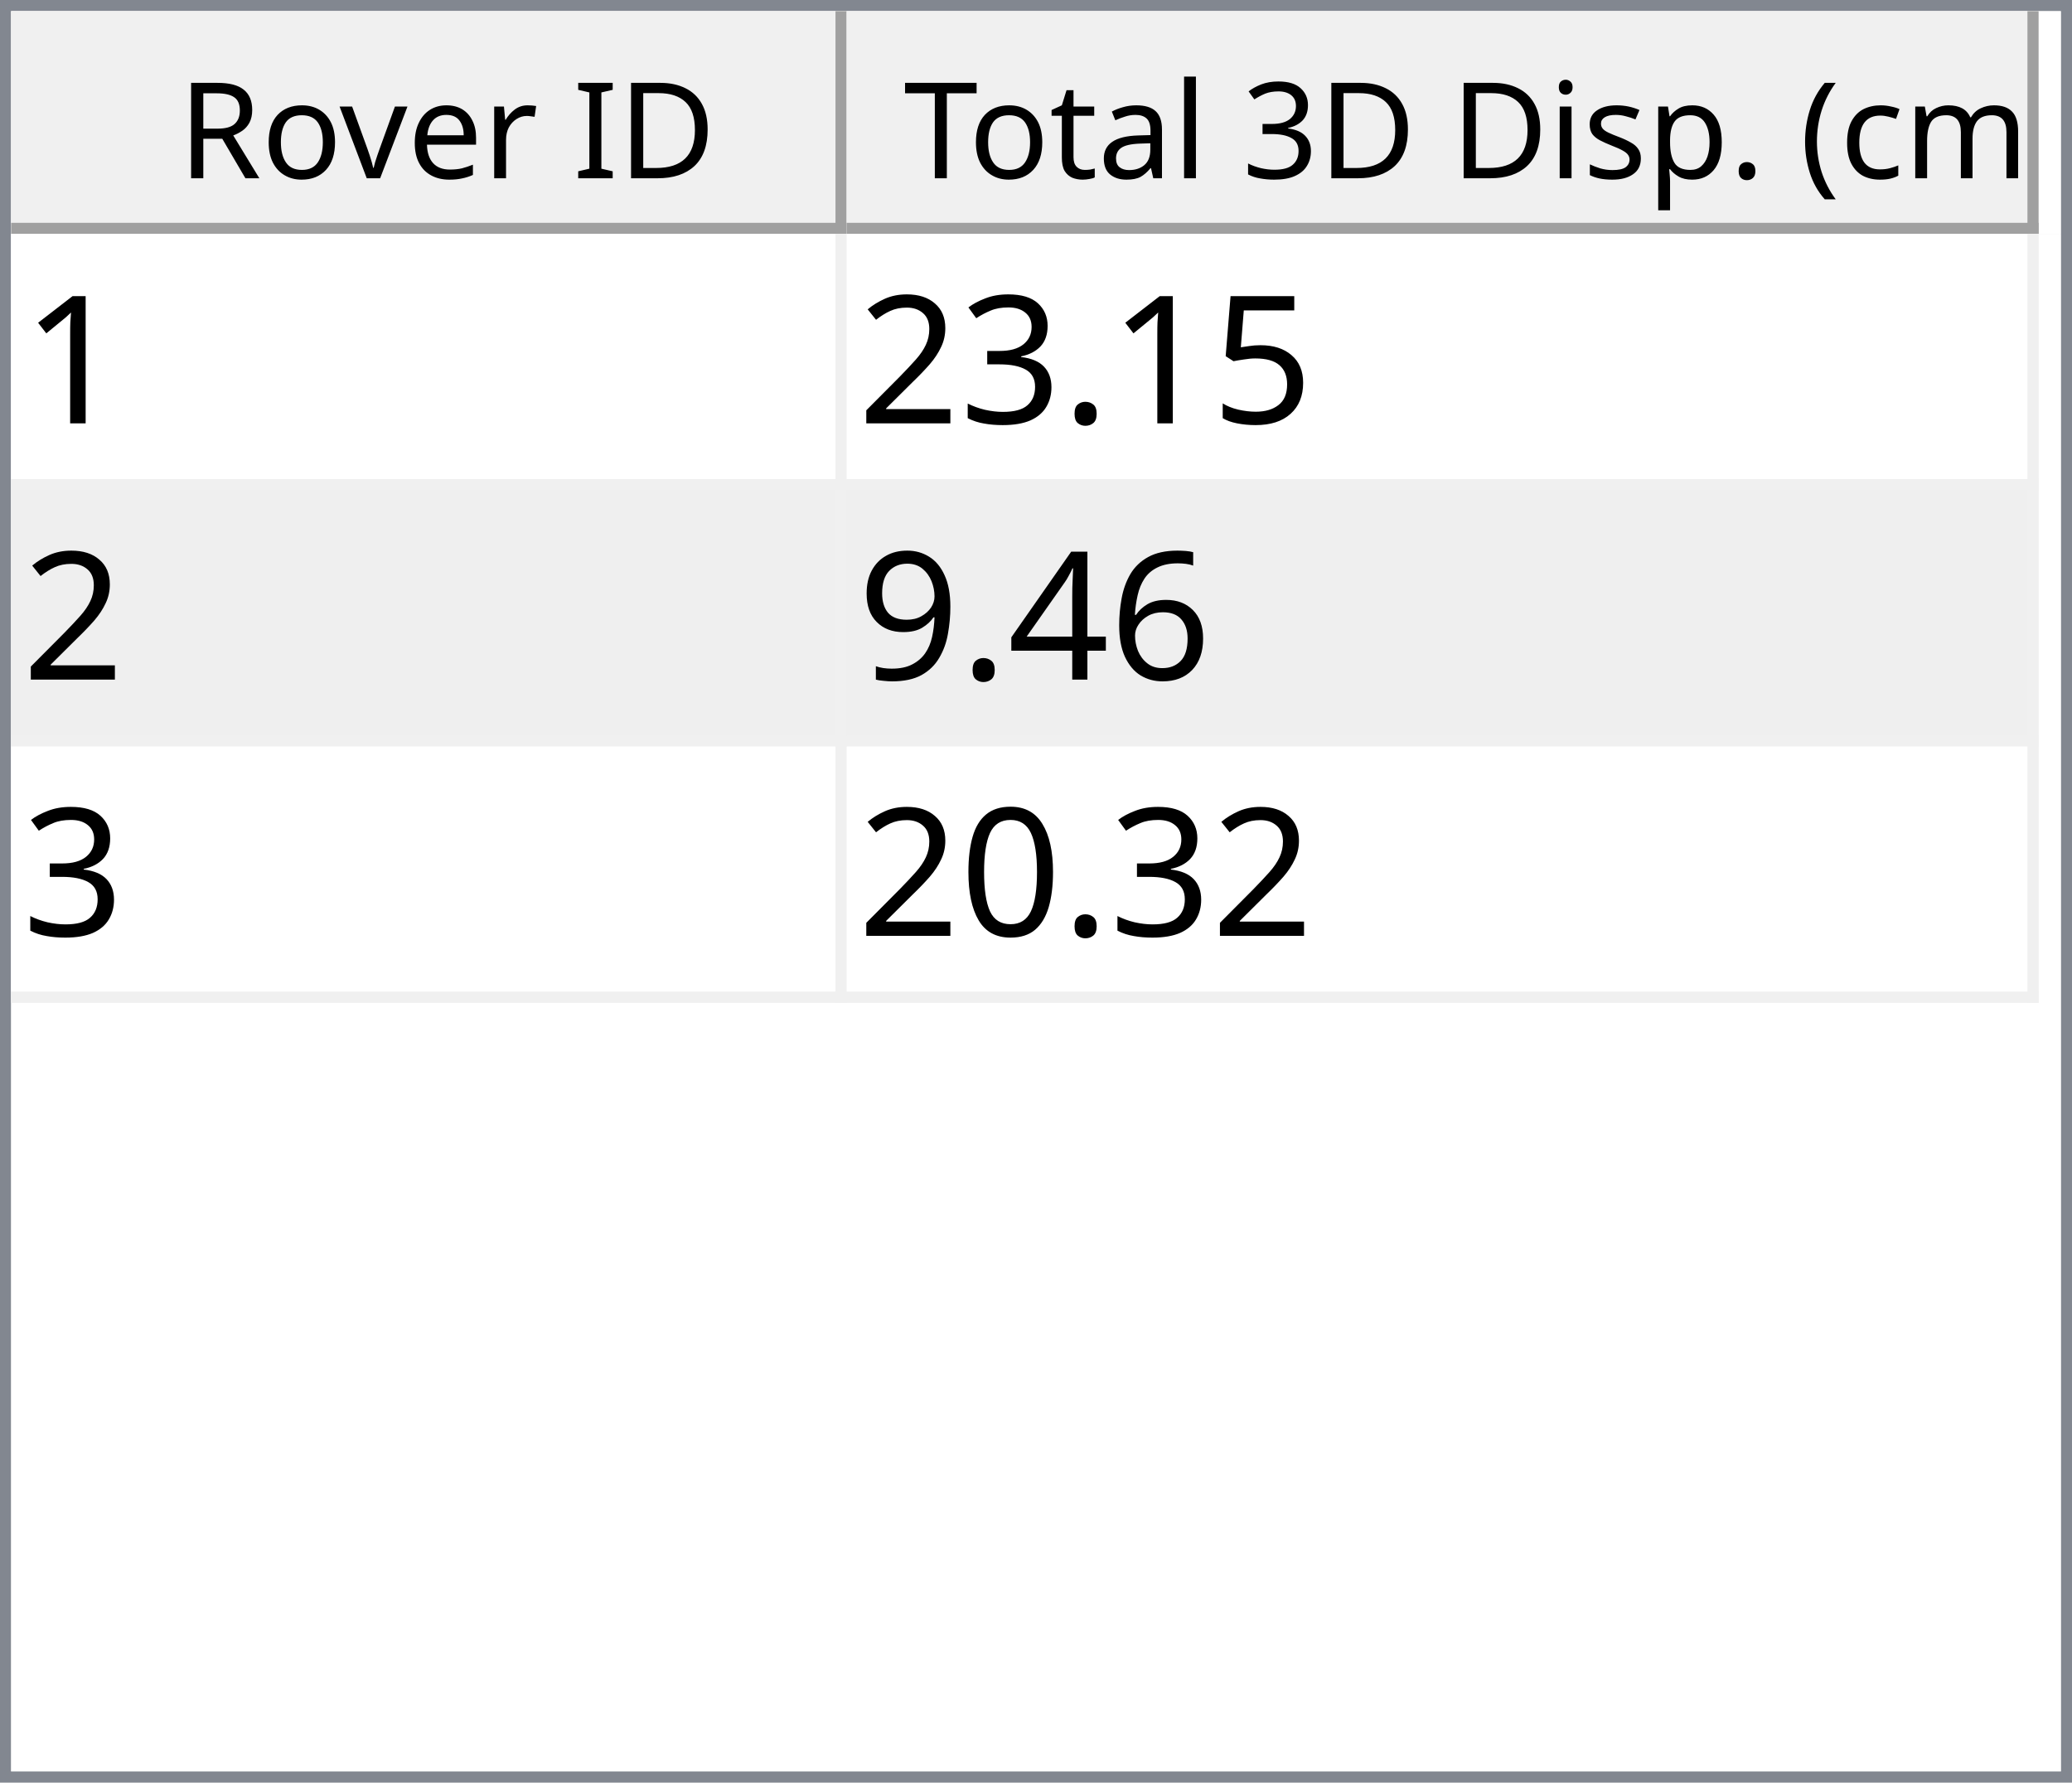
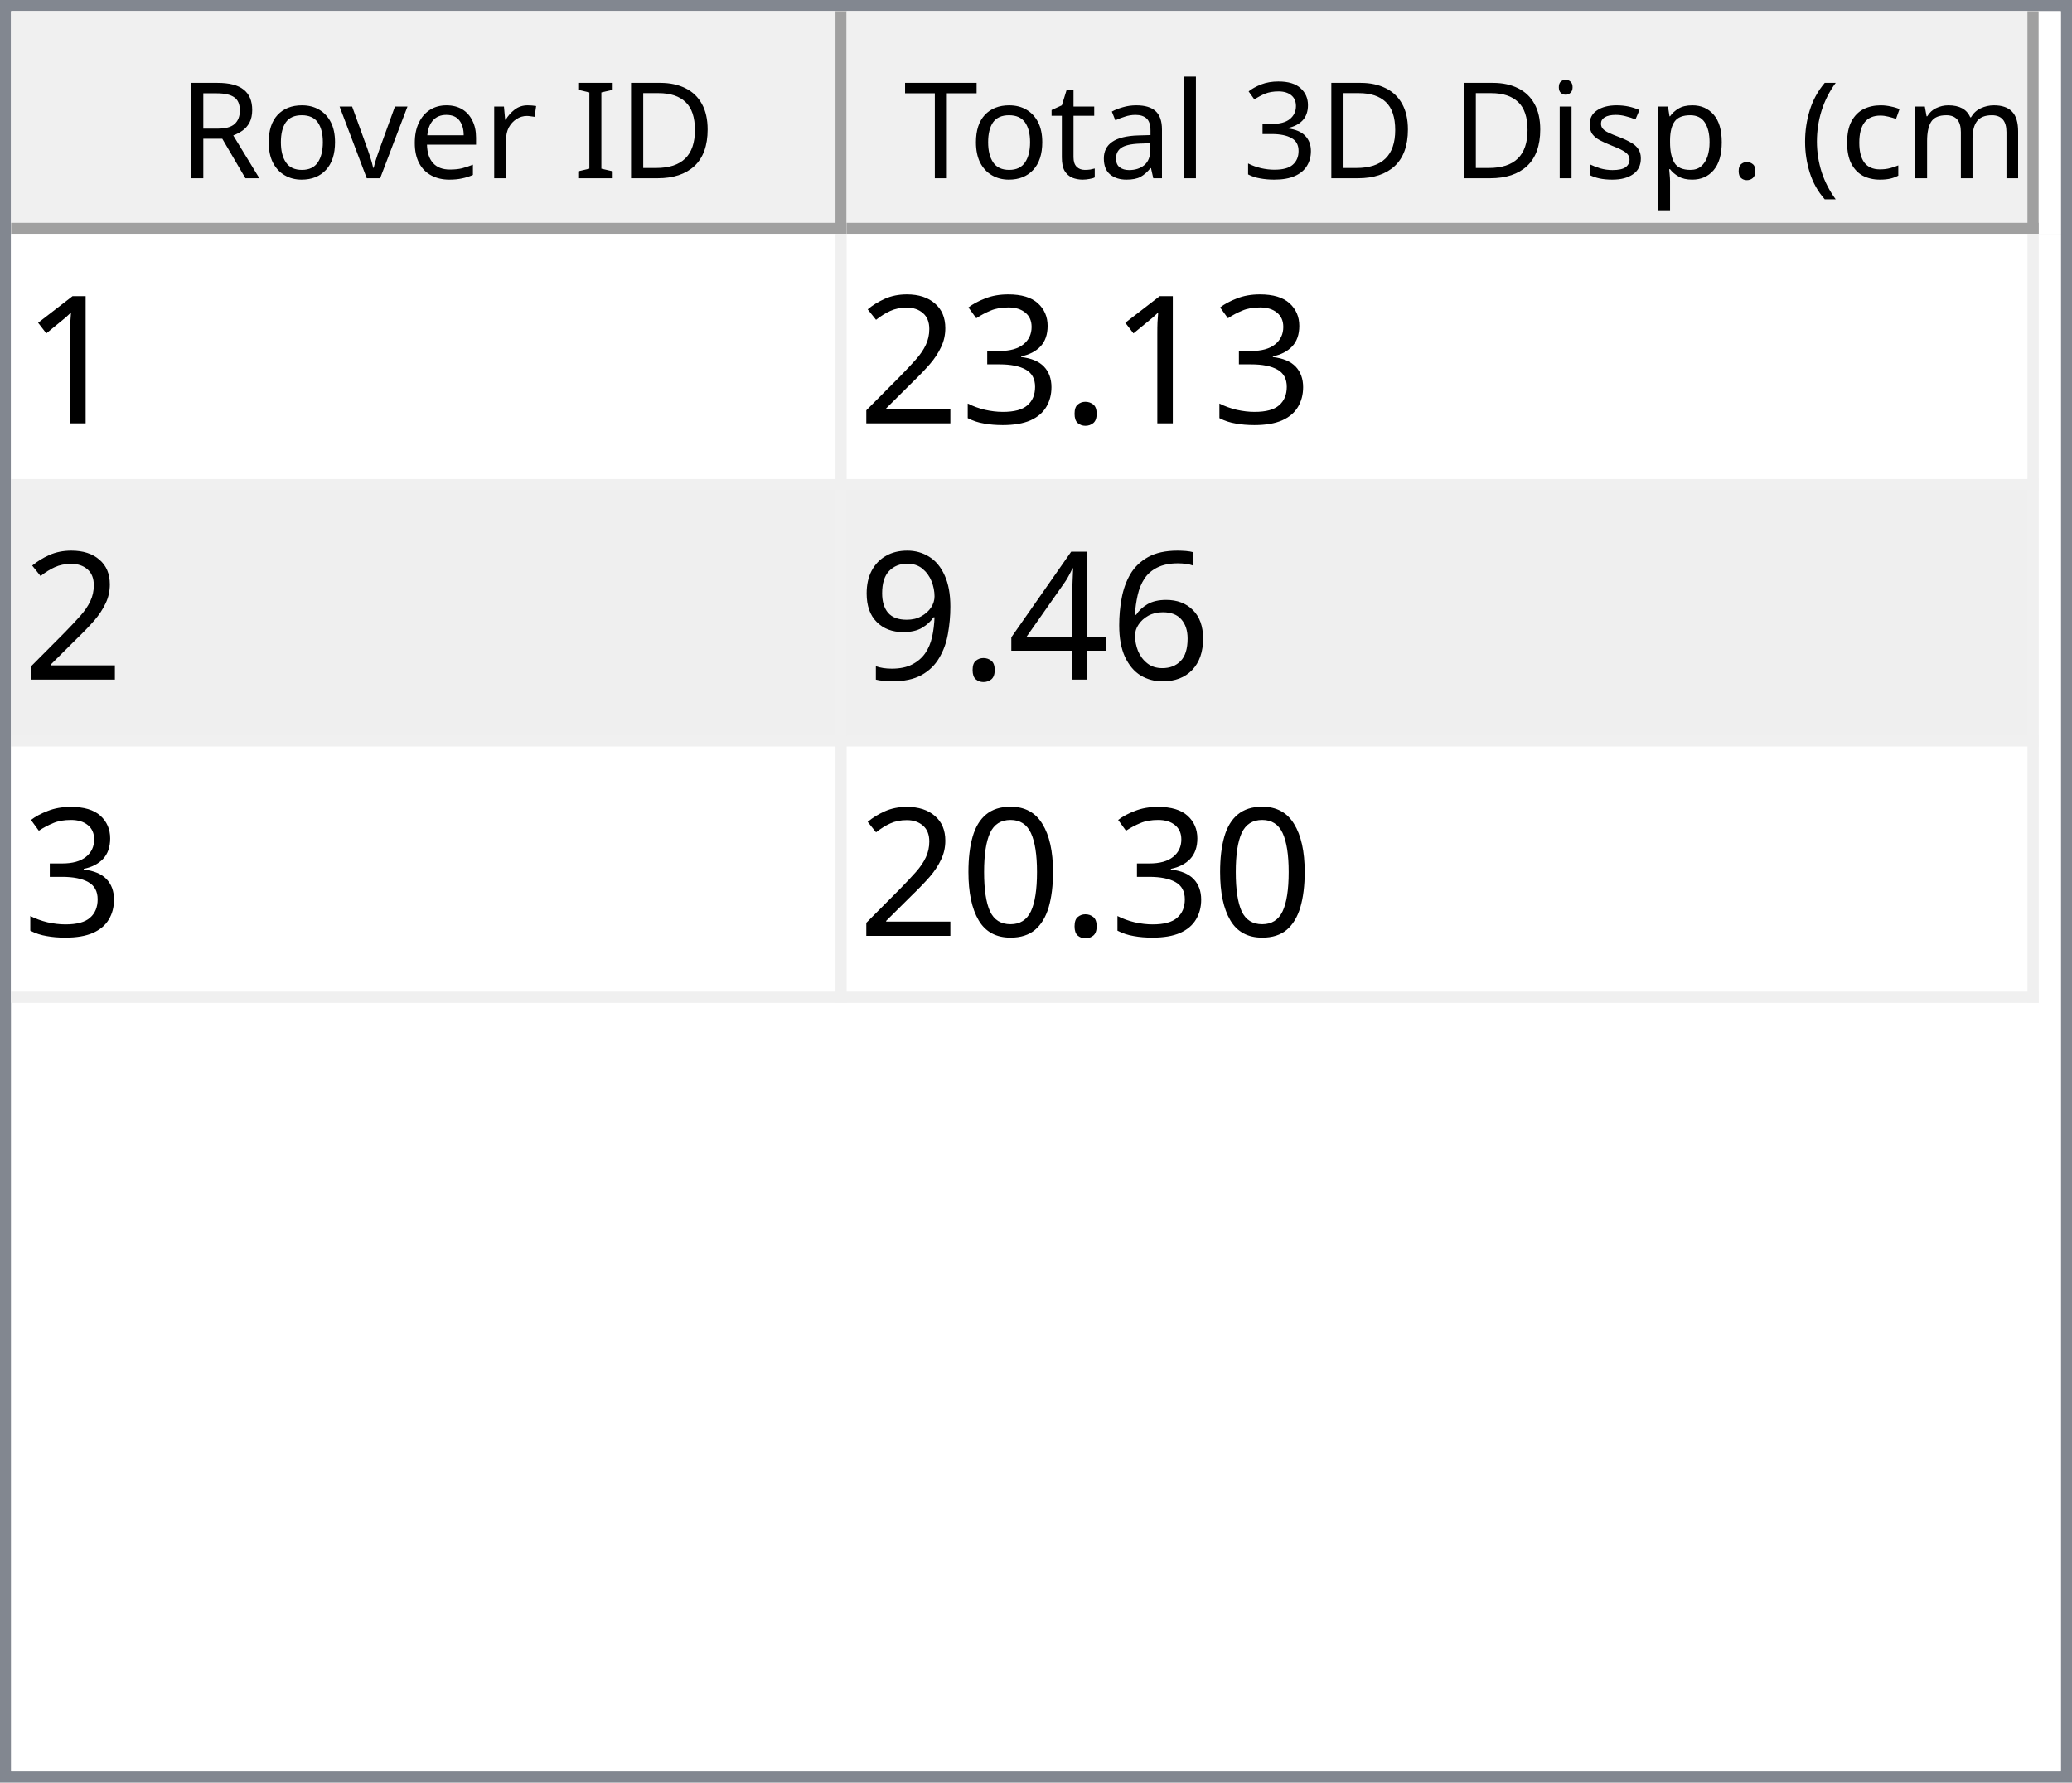
<svg xmlns="http://www.w3.org/2000/svg" style="fill-opacity:1; color-rendering:auto; color-interpolation:auto; text-rendering:auto; stroke:black; stroke-linecap:square; stroke-miterlimit:10; shape-rendering:auto; stroke-opacity:1; fill:black; stroke-dasharray:none; font-weight:normal; stroke-width:1; font-family:'Dialog'; font-style:normal; stroke-linejoin:miter; font-size:12px; stroke-dashoffset:0; image-rendering:auto;" width="186" height="160">
  <defs id="genericDefs" />
  <g>
    <defs id="defs1">
      <clipPath clipPathUnits="userSpaceOnUse" id="clipPath1">
        <path d="M0 0 L186 0 L186 160 L0 160 L0 0 Z" />
      </clipPath>
      <clipPath clipPathUnits="userSpaceOnUse" id="clipPath2">
        <path d="M0 0 L0 160 L186 160 L186 0 Z" />
      </clipPath>
      <clipPath clipPathUnits="userSpaceOnUse" id="clipPath3">
        <path d="M0 0 L0 20 L184 20 L184 0 Z" />
      </clipPath>
      <clipPath clipPathUnits="userSpaceOnUse" id="clipPath4">
        <path d="M0 0 L0 20 L75 20 L75 0 Z" />
      </clipPath>
      <clipPath clipPathUnits="userSpaceOnUse" id="clipPath5">
        <path d="M1 1 L1 19 L74 19 L74 1 Z" />
      </clipPath>
      <clipPath clipPathUnits="userSpaceOnUse" id="clipPath6">
        <path d="M0 0 L0 18 L73 18 L73 0 Z" />
      </clipPath>
      <clipPath clipPathUnits="userSpaceOnUse" id="clipPath7">
        <path d="M-0.5 -0.5 L-0.5 19.5 L74.5 19.5 L74.5 -0.5 Z" />
      </clipPath>
      <clipPath clipPathUnits="userSpaceOnUse" id="clipPath8">
        <path d="M0 0 L0 20 L107 20 L107 0 Z" />
      </clipPath>
      <clipPath clipPathUnits="userSpaceOnUse" id="clipPath9">
        <path d="M1 1 L1 19 L106 19 L106 1 Z" />
      </clipPath>
      <clipPath clipPathUnits="userSpaceOnUse" id="clipPath10">
        <path d="M0 0 L0 18 L105 18 L105 0 Z" />
      </clipPath>
      <clipPath clipPathUnits="userSpaceOnUse" id="clipPath11">
        <path d="M-0.5 -0.5 L-0.5 19.5 L106.5 19.5 L106.5 -0.5 Z" />
      </clipPath>
      <clipPath clipPathUnits="userSpaceOnUse" id="clipPath12">
        <path d="M0 0 L0 138 L184 138 L184 0 Z" />
      </clipPath>
      <clipPath clipPathUnits="userSpaceOnUse" id="clipPath13">
        <path d="M0 0 L0 69 L182 69 L182 0 Z" />
      </clipPath>
      <clipPath clipPathUnits="userSpaceOnUse" id="clipPath14">
        <path d="M-0.5 -0.5 L-0.5 68.5 L181.5 68.5 L181.5 -0.5 Z" />
      </clipPath>
      <clipPath clipPathUnits="userSpaceOnUse" id="clipPath15">
        <path d="M0 0 L0 22 L74 22 L74 0 Z" />
      </clipPath>
      <clipPath clipPathUnits="userSpaceOnUse" id="clipPath16">
        <path d="M0 0 L0 22 L106 22 L106 0 Z" />
      </clipPath>
      <font horiz-adv-x="64.551" id="font1">
        <font-face ascent="107.91" descent="25.098" units-per-em="100" style="font-style:normal; font-family:Segoe UI; font-weight:normal;" />
        <missing-glyph horiz-adv-x="64.551" d="M8.109 0 L8.109 68.266 L56.453 68.266 L56.453 0 L8.109 0 ZM15.328 7.234 L49.219 7.234 L49.219 61.031 L15.328 61.031 L15.328 7.234 Z" />
        <glyph unicode="D" horiz-adv-x="70.117" d="M9.188 0 L9.188 70.016 L28.516 70.016 Q65.531 70.016 65.531 35.891 Q65.531 19.672 55.25 9.836 Q44.969 0 27.734 0 L9.188 0 ZM17.391 62.594 L17.391 7.422 L27.828 7.422 Q41.609 7.422 49.273 14.797 Q56.938 22.172 56.938 35.688 Q56.938 62.594 28.328 62.594 L17.391 62.594 Z" />
        <glyph unicode="I" horiz-adv-x="26.611" d="M17.391 0 L9.188 0 L9.188 70.016 L17.391 70.016 L17.391 0 Z" />
        <glyph unicode=" " horiz-adv-x="27.393" d="" />
        <glyph unicode="r" horiz-adv-x="34.766" d="M34.188 41.891 Q32.078 43.5 28.125 43.5 Q23 43.5 19.555 38.672 Q16.109 33.844 16.109 25.484 L16.109 0 L8.109 0 L8.109 50 L16.109 50 L16.109 39.703 L16.312 39.703 Q18.016 44.969 21.531 47.922 Q25.047 50.875 29.391 50.875 Q32.516 50.875 34.188 50.203 L34.188 41.891 Z" />
        <glyph unicode="e" horiz-adv-x="52.295" d="M48.297 23 L12.984 23 Q13.188 14.656 17.484 10.109 Q21.781 5.562 29.297 5.562 Q37.75 5.562 44.828 11.141 L44.828 3.609 Q38.234 -1.172 27.391 -1.172 Q16.797 -1.172 10.742 5.641 Q4.688 12.453 4.688 24.812 Q4.688 36.469 11.305 43.82 Q17.922 51.172 27.734 51.172 Q37.547 51.172 42.922 44.828 Q48.297 38.484 48.297 27.203 L48.297 23 ZM40.094 29.781 Q40.047 36.719 36.75 40.578 Q33.453 44.438 27.594 44.438 Q21.922 44.438 17.969 40.383 Q14.016 36.328 13.094 29.781 L40.094 29.781 Z" />
        <glyph unicode="v" horiz-adv-x="47.9" d="M47.406 50 L27.484 0 L19.625 0 L0.688 50 L9.469 50 L22.172 13.672 Q23.578 9.672 23.922 6.688 L24.125 6.688 Q24.609 10.453 25.688 13.484 L38.969 50 L47.406 50 Z" />
        <glyph unicode="o" horiz-adv-x="58.594" d="M29 -1.172 Q17.922 -1.172 11.305 5.836 Q4.688 12.844 4.688 24.422 Q4.688 37.016 11.57 44.094 Q18.453 51.172 30.172 51.172 Q41.359 51.172 47.633 44.289 Q53.906 37.406 53.906 25.203 Q53.906 13.234 47.141 6.031 Q40.375 -1.172 29 -1.172 ZM29.594 44.438 Q21.875 44.438 17.383 39.188 Q12.891 33.938 12.891 24.703 Q12.891 15.828 17.43 10.695 Q21.969 5.562 29.594 5.562 Q37.359 5.562 41.531 10.594 Q45.703 15.625 45.703 24.906 Q45.703 34.281 41.531 39.359 Q37.359 44.438 29.594 44.438 Z" />
        <glyph unicode="R" horiz-adv-x="59.814" d="M59.375 0 L49.609 0 L37.891 19.625 Q36.281 22.359 34.766 24.289 Q33.25 26.219 31.664 27.438 Q30.078 28.656 28.25 29.219 Q26.422 29.781 24.125 29.781 L17.391 29.781 L17.391 0 L9.188 0 L9.188 70.016 L30.078 70.016 Q34.672 70.016 38.555 68.867 Q42.438 67.719 45.289 65.375 Q48.141 63.031 49.758 59.547 Q51.375 56.062 51.375 51.375 Q51.375 47.703 50.273 44.656 Q49.172 41.609 47.148 39.211 Q45.125 36.812 42.266 35.133 Q39.406 33.453 35.844 32.516 L35.844 32.328 Q37.594 31.547 38.891 30.547 Q40.188 29.547 41.359 28.18 Q42.531 26.812 43.68 25.078 Q44.828 23.344 46.234 21.047 L59.375 0 ZM17.391 62.594 L17.391 37.203 L28.516 37.203 Q31.594 37.203 34.203 38.133 Q36.812 39.062 38.719 40.797 Q40.625 42.531 41.703 45.047 Q42.781 47.562 42.781 50.688 Q42.781 56.297 39.141 59.445 Q35.5 62.594 28.609 62.594 L17.391 62.594 Z" />
        <glyph unicode=")" horiz-adv-x="30.176" d="M8.297 -15.922 L1.172 -15.922 Q16.406 2.344 16.406 26.812 Q16.406 51.469 1.078 70.016 L8.297 70.016 Q23.531 52.156 23.531 26.703 Q23.531 1.375 8.297 -15.922 Z" />
        <glyph unicode="m" horiz-adv-x="86.133" d="M79.109 0 L71.094 0 L71.094 28.719 Q71.094 37.016 68.531 40.727 Q65.969 44.438 59.906 44.438 Q54.781 44.438 51.195 39.75 Q47.609 35.062 47.609 28.516 L47.609 0 L39.594 0 L39.594 29.688 Q39.594 44.438 28.219 44.438 Q22.953 44.438 19.531 40.016 Q16.109 35.594 16.109 28.516 L16.109 0 L8.109 0 L8.109 50 L16.109 50 L16.109 42.094 L16.312 42.094 Q21.625 51.172 31.844 51.172 Q36.969 51.172 40.773 48.312 Q44.578 45.453 46 40.828 Q51.562 51.172 62.594 51.172 Q79.109 51.172 79.109 30.812 L79.109 0 Z" />
        <glyph unicode="c" horiz-adv-x="46.191" d="M42.188 2.297 Q36.422 -1.172 28.516 -1.172 Q17.828 -1.172 11.258 5.789 Q4.688 12.75 4.688 23.828 Q4.688 36.188 11.766 43.68 Q18.844 51.172 30.672 51.172 Q37.25 51.172 42.281 48.734 L42.281 40.531 Q36.719 44.438 30.375 44.438 Q22.703 44.438 17.797 38.945 Q12.891 33.453 12.891 24.516 Q12.891 15.719 17.508 10.641 Q22.125 5.562 29.891 5.562 Q36.422 5.562 42.188 9.906 L42.188 2.297 Z" />
        <glyph unicode="(" horiz-adv-x="30.176" d="M29.109 -15.922 L21.969 -15.922 Q6.844 1.375 6.844 26.703 Q6.844 52.156 21.969 70.016 L29.203 70.016 Q13.875 51.469 13.875 26.812 Q13.875 2.344 29.109 -15.922 Z" />
        <glyph unicode="." horiz-adv-x="21.68" d="M10.891 -1.078 Q8.641 -1.078 7.055 0.539 Q5.469 2.156 5.469 4.391 Q5.469 6.641 7.055 8.273 Q8.641 9.906 10.891 9.906 Q13.188 9.906 14.797 8.273 Q16.406 6.641 16.406 4.391 Q16.406 2.156 14.797 0.539 Q13.188 -1.078 10.891 -1.078 Z" />
        <glyph unicode="p" horiz-adv-x="58.789" d="M16.312 7.234 L16.109 7.234 L16.109 -23 L8.109 -23 L8.109 50 L16.109 50 L16.109 41.219 L16.312 41.219 Q22.219 51.172 33.594 51.172 Q43.266 51.172 48.688 44.461 Q54.109 37.75 54.109 26.469 Q54.109 13.922 48 6.375 Q41.891 -1.172 31.297 -1.172 Q21.578 -1.172 16.312 7.234 ZM16.109 27.391 L16.109 20.406 Q16.109 14.203 20.141 9.883 Q24.172 5.562 30.375 5.562 Q37.641 5.562 41.773 11.133 Q45.906 16.703 45.906 26.609 Q45.906 34.969 42.047 39.703 Q38.188 44.438 31.594 44.438 Q24.609 44.438 20.359 39.578 Q16.109 34.719 16.109 27.391 Z" />
        <glyph unicode="s" horiz-adv-x="42.432" d="M5.078 1.812 L5.078 10.406 Q11.625 5.562 19.484 5.562 Q30.031 5.562 30.031 12.594 Q30.031 14.594 29.125 15.992 Q28.219 17.391 26.68 18.461 Q25.141 19.531 23.07 20.383 Q21 21.234 18.609 22.172 Q15.281 23.484 12.766 24.828 Q10.25 26.172 8.57 27.859 Q6.891 29.547 6.031 31.695 Q5.172 33.844 5.172 36.719 Q5.172 40.234 6.789 42.945 Q8.406 45.656 11.086 47.484 Q13.766 49.312 17.211 50.242 Q20.656 51.172 24.312 51.172 Q30.812 51.172 35.938 48.922 L35.938 40.828 Q30.422 44.438 23.25 44.438 Q21 44.438 19.195 43.922 Q17.391 43.406 16.094 42.477 Q14.797 41.547 14.086 40.258 Q13.375 38.969 13.375 37.406 Q13.375 35.453 14.086 34.133 Q14.797 32.812 16.164 31.789 Q17.531 30.766 19.484 29.938 Q21.438 29.109 23.922 28.125 Q27.25 26.859 29.883 25.516 Q32.516 24.172 34.375 22.484 Q36.234 20.797 37.234 18.602 Q38.234 16.406 38.234 13.375 Q38.234 9.672 36.602 6.938 Q34.969 4.203 32.234 2.398 Q29.5 0.594 25.93 -0.289 Q22.359 -1.172 18.453 -1.172 Q10.75 -1.172 5.078 1.812 Z" />
        <glyph unicode="i" horiz-adv-x="24.219" d="M12.203 62.703 Q10.062 62.703 8.547 64.164 Q7.031 65.625 7.031 67.875 Q7.031 70.125 8.547 71.609 Q10.062 73.094 12.203 73.094 Q14.406 73.094 15.945 71.609 Q17.484 70.125 17.484 67.875 Q17.484 65.719 15.945 64.211 Q14.406 62.703 12.203 62.703 ZM16.109 0 L8.109 0 L8.109 50 L16.109 50 L16.109 0 Z" />
        <glyph unicode="3" horiz-adv-x="53.906" d="M46.531 19.828 Q46.531 15.094 44.75 11.211 Q42.969 7.328 39.719 4.57 Q36.469 1.812 31.93 0.297 Q27.391 -1.219 21.922 -1.219 Q11.922 -1.219 6 2.594 L6 11.188 Q13.094 5.609 22.219 5.609 Q25.875 5.609 28.828 6.539 Q31.781 7.469 33.906 9.227 Q36.031 10.984 37.18 13.477 Q38.328 15.969 38.328 19.094 Q38.328 32.812 18.797 32.812 L12.984 32.812 L12.984 39.594 L18.5 39.594 Q35.797 39.594 35.797 52.484 Q35.797 64.406 22.609 64.406 Q15.188 64.406 8.688 59.422 L8.688 67.188 Q15.375 71.188 24.609 71.188 Q29 71.188 32.57 69.969 Q36.141 68.75 38.68 66.555 Q41.219 64.359 42.609 61.281 Q44 58.203 44 54.5 Q44 40.672 30.031 36.719 L30.031 36.531 Q33.594 36.141 36.625 34.797 Q39.656 33.453 41.852 31.305 Q44.047 29.156 45.289 26.25 Q46.531 23.344 46.531 19.828 Z" />
        <glyph unicode="l" horiz-adv-x="24.219" d="M16.109 0 L8.109 0 L8.109 74.031 L16.109 74.031 L16.109 0 Z" />
        <glyph unicode="a" horiz-adv-x="50.879" d="M43.891 0 L35.891 0 L35.891 7.812 L35.688 7.812 Q30.469 -1.172 20.312 -1.172 Q12.844 -1.172 8.617 2.781 Q4.391 6.734 4.391 13.281 Q4.391 27.297 20.906 29.594 L35.891 31.688 Q35.891 44.438 25.594 44.438 Q16.547 44.438 9.281 38.281 L9.281 46.484 Q16.656 51.172 26.266 51.172 Q43.891 51.172 43.891 32.516 L43.891 0 ZM35.891 25.297 L23.828 23.641 Q18.266 22.859 15.43 20.875 Q12.594 18.891 12.594 13.875 Q12.594 10.203 15.211 7.883 Q17.828 5.562 22.172 5.562 Q28.125 5.562 32.008 9.742 Q35.891 13.922 35.891 20.312 L35.891 25.297 Z" />
        <glyph unicode="t" horiz-adv-x="33.887" d="M31.297 0.484 Q28.469 -1.078 23.828 -1.078 Q10.688 -1.078 10.688 13.578 L10.688 43.172 L2.094 43.172 L2.094 50 L10.688 50 L10.688 62.203 L18.703 64.797 L18.703 50 L31.297 50 L31.297 43.172 L18.703 43.172 L18.703 14.984 Q18.703 9.969 20.414 7.82 Q22.125 5.672 26.078 5.672 Q29.109 5.672 31.297 7.328 L31.297 0.484 Z" />
        <glyph unicode="T" horiz-adv-x="52.393" d="M50.594 62.594 L30.375 62.594 L30.375 0 L22.172 0 L22.172 62.594 L2 62.594 L2 70.016 L50.594 70.016 L50.594 62.594 Z" />
      </font>
      <font horiz-adv-x="75.0" id="font2">
        <font-face ascent="100.537" descent="21.973" units-per-em="100" style="font-style:normal; font-family:sans-serif; font-weight:normal;" />
        <missing-glyph horiz-adv-x="75.0" d="M12.5 0 L12.5 62.5 L62.5 62.5 L62.5 0 L12.5 0 ZM14.062 1.562 L60.938 1.562 L60.938 60.938 L14.062 60.938 L14.062 1.562 Z" />
        <glyph unicode="1" horiz-adv-x="55.615" d="M37.25 0 L28.469 0 L28.469 56 Q25.297 52.984 20.141 49.953 Q14.984 46.922 10.891 45.406 L10.891 53.906 Q18.266 57.375 23.781 62.305 Q29.297 67.234 31.594 71.875 L37.25 71.875 L37.25 0 Z" />
-         <glyph unicode="5" horiz-adv-x="55.615" d="M4.156 18.75 L13.375 19.531 Q14.406 12.797 18.141 9.398 Q21.875 6 27.156 6 Q33.5 6 37.891 10.789 Q42.281 15.578 42.281 23.484 Q42.281 31 38.062 35.352 Q33.844 39.703 27 39.703 Q22.75 39.703 19.336 37.773 Q15.922 35.844 13.969 32.766 L5.719 33.844 L12.641 70.609 L48.25 70.609 L48.25 62.203 L19.672 62.203 L15.828 42.969 Q22.266 47.469 29.344 47.469 Q38.719 47.469 45.164 40.969 Q51.609 34.469 51.609 24.266 Q51.609 14.547 45.953 7.469 Q39.062 -1.219 27.156 -1.219 Q17.391 -1.219 11.211 4.25 Q5.031 9.719 4.156 18.75 Z" />
        <glyph unicode="." horiz-adv-x="27.783" d="M9.078 0 L9.078 10.016 L19.094 10.016 L19.094 0 L9.078 0 Z" />
        <glyph unicode="3" horiz-adv-x="55.615" d="M4.203 18.891 L12.984 20.062 Q14.5 12.594 18.141 9.297 Q21.781 6 27 6 Q33.203 6 37.477 10.297 Q41.75 14.594 41.75 20.953 Q41.75 27 37.797 30.93 Q33.844 34.859 27.734 34.859 Q25.25 34.859 21.531 33.891 L22.516 41.609 Q23.391 41.5 23.922 41.5 Q29.547 41.5 34.039 44.43 Q38.531 47.359 38.531 53.469 Q38.531 58.297 35.258 61.477 Q31.984 64.656 26.812 64.656 Q21.688 64.656 18.266 61.43 Q14.844 58.203 13.875 51.766 L5.078 53.328 Q6.688 62.156 12.398 67.016 Q18.109 71.875 26.609 71.875 Q32.469 71.875 37.398 69.359 Q42.328 66.844 44.945 62.5 Q47.562 58.156 47.562 53.266 Q47.562 48.641 45.07 44.828 Q42.578 41.016 37.703 38.766 Q44.047 37.312 47.562 32.695 Q51.078 28.078 51.078 21.141 Q51.078 11.766 44.242 5.25 Q37.406 -1.266 26.953 -1.266 Q17.531 -1.266 11.305 4.352 Q5.078 9.969 4.203 18.891 Z" />
        <glyph unicode="2" horiz-adv-x="55.615" d="M50.344 8.453 L50.344 0 L3.031 0 Q2.938 3.172 4.047 6.109 Q5.859 10.938 9.836 15.625 Q13.812 20.312 21.344 26.469 Q33.016 36.031 37.117 41.625 Q41.219 47.219 41.219 52.203 Q41.219 57.422 37.477 61.008 Q33.734 64.594 27.734 64.594 Q21.391 64.594 17.578 60.789 Q13.766 56.984 13.719 50.25 L4.688 51.172 Q5.609 61.281 11.664 66.578 Q17.719 71.875 27.938 71.875 Q38.234 71.875 44.242 66.164 Q50.25 60.453 50.25 52 Q50.25 47.703 48.492 43.555 Q46.734 39.406 42.656 34.812 Q38.578 30.219 29.109 22.219 Q21.188 15.578 18.945 13.211 Q16.703 10.844 15.234 8.453 L50.344 8.453 Z" />
        <glyph unicode="6" horiz-adv-x="55.615" d="M49.75 54.047 L41.016 53.375 Q39.844 58.547 37.703 60.891 Q34.125 64.656 28.906 64.656 Q24.703 64.656 21.531 62.312 Q17.391 59.281 14.992 53.469 Q12.594 47.656 12.5 36.922 Q15.672 41.75 20.266 44.094 Q24.859 46.438 29.891 46.438 Q38.672 46.438 44.852 39.969 Q51.031 33.5 51.031 23.25 Q51.031 16.5 48.125 10.719 Q45.219 4.938 40.141 1.859 Q35.062 -1.219 28.609 -1.219 Q17.625 -1.219 10.695 6.859 Q3.766 14.938 3.766 33.5 Q3.766 54.25 11.422 63.672 Q18.109 71.875 29.438 71.875 Q37.891 71.875 43.289 67.141 Q48.688 62.406 49.75 54.047 ZM13.875 23.188 Q13.875 18.656 15.797 14.508 Q17.719 10.359 21.188 8.18 Q24.656 6 28.469 6 Q34.031 6 38.039 10.492 Q42.047 14.984 42.047 22.703 Q42.047 30.125 38.086 34.398 Q34.125 38.672 28.125 38.672 Q22.172 38.672 18.023 34.398 Q13.875 30.125 13.875 23.188 Z" />
        <glyph unicode="4" horiz-adv-x="55.615" d="M32.328 0 L32.328 17.141 L1.266 17.141 L1.266 25.203 L33.938 71.578 L41.109 71.578 L41.109 25.203 L50.781 25.203 L50.781 17.141 L41.109 17.141 L41.109 0 L32.328 0 ZM32.328 25.203 L32.328 57.469 L9.906 25.203 L32.328 25.203 Z" />
        <glyph unicode="9" horiz-adv-x="55.615" d="M5.469 16.547 L13.922 17.328 Q14.984 11.375 18.016 8.688 Q21.047 6 25.781 6 Q29.828 6 32.883 7.859 Q35.938 9.719 37.891 12.82 Q39.844 15.922 41.164 21.195 Q42.484 26.469 42.484 31.938 Q42.484 32.516 42.438 33.688 Q39.797 29.5 35.234 26.883 Q30.672 24.266 25.344 24.266 Q16.453 24.266 10.305 30.711 Q4.156 37.156 4.156 47.703 Q4.156 58.594 10.578 65.234 Q17 71.875 26.656 71.875 Q33.641 71.875 39.43 68.117 Q45.219 64.359 48.219 57.398 Q51.219 50.438 51.219 37.25 Q51.219 23.531 48.242 15.406 Q45.266 7.281 39.383 3.031 Q33.5 -1.219 25.594 -1.219 Q17.188 -1.219 11.867 3.445 Q6.547 8.109 5.469 16.547 ZM41.453 48.141 Q41.453 55.719 37.43 60.156 Q33.406 64.594 27.734 64.594 Q21.875 64.594 17.531 59.812 Q13.188 55.031 13.188 47.406 Q13.188 40.578 17.312 36.305 Q21.438 32.031 27.484 32.031 Q33.594 32.031 37.523 36.305 Q41.453 40.578 41.453 48.141 Z" />
        <glyph unicode="0" horiz-adv-x="55.615" d="M4.156 35.297 Q4.156 48 6.766 55.742 Q9.375 63.484 14.523 67.68 Q19.672 71.875 27.484 71.875 Q33.25 71.875 37.594 69.555 Q41.938 67.234 44.773 62.867 Q47.609 58.5 49.219 52.227 Q50.828 45.953 50.828 35.297 Q50.828 22.703 48.242 14.969 Q45.656 7.234 40.508 3.008 Q35.359 -1.219 27.484 -1.219 Q17.141 -1.219 11.234 6.203 Q4.156 15.141 4.156 35.297 ZM13.188 35.297 Q13.188 17.672 17.312 11.836 Q21.438 6 27.484 6 Q33.547 6 37.672 11.859 Q41.797 17.719 41.797 35.297 Q41.797 52.984 37.672 58.789 Q33.547 64.594 27.391 64.594 Q21.344 64.594 17.719 59.469 Q13.188 52.938 13.188 35.297 Z" />
      </font>
    </defs>
    <g style="fill:white; stroke:white;">
      <rect x="0" y="0" width="186" style="clip-path:url(#clipPath1); stroke:none;" height="160" />
    </g>
    <g style="fill:white; text-rendering:optimizeSpeed; color-rendering:optimizeSpeed; image-rendering:optimizeSpeed; shape-rendering:crispEdges; stroke:white; color-interpolation:sRGB;">
      <rect x="0" width="186" height="160" y="0" style="stroke:none;" />
      <path style="stroke:none;" d="M0 160 L186 160 L186 0 L0 0 Z" />
    </g>
    <g style="fill:rgb(240,240,240); font-family:'Segoe UI'; stroke:rgb(240,240,240);">
      <rect x="0" y="0" width="186" style="clip-path:url(#clipPath2); stroke:none;" height="160" />
    </g>
    <g style="fill:rgb(130,135,144); font-family:'Segoe UI'; stroke:rgb(130,135,144);">
      <path d="M0 0 L186 0 L186 160 L0 160 L0 0 ZM1 1 L185 1 L185 159 L1 159 L1 1 Z" style="fill-rule:evenodd; clip-path:url(#clipPath2); stroke:none;" />
    </g>
    <g style="fill:white; font-family:'Segoe UI'; stroke:white;" transform="translate(1,1)">
      <rect x="0" y="0" width="184" style="clip-path:url(#clipPath3); stroke:none;" height="20" />
    </g>
    <g style="fill:rgb(240,240,240); font-family:'Segoe UI'; stroke:rgb(240,240,240);" transform="translate(1,1)">
      <rect x="0" y="0" width="75" style="clip-path:url(#clipPath4); stroke:none;" height="20" />
    </g>
    <g style="font-family:'Segoe UI';" transform="translate(2,2)">
      <text x="14" xml:space="preserve" y="14" style="clip-path:url(#clipPath6); stroke:none;">Rover ID</text>
    </g>
    <g style="fill:rgb(160,160,160); font-family:'Segoe UI'; stroke:rgb(160,160,160); stroke-linejoin:bevel;" transform="translate(1.5,1.5)">
      <line x1="74" x2="74" y1="0" style="fill:none; clip-path:url(#clipPath7);" y2="19" />
    </g>
    <g style="fill:rgb(160,160,160); font-family:'Segoe UI'; stroke:rgb(160,160,160); stroke-linejoin:bevel;" transform="matrix(1,0,0,1,1,1) translate(0.5,0.5)">
      <line x1="0" x2="74" y1="19" style="fill:none; clip-path:url(#clipPath7);" y2="19" />
    </g>
    <g style="fill:rgb(240,240,240); font-family:'Segoe UI'; stroke:rgb(240,240,240);" transform="translate(76,1)">
      <rect x="0" y="0" width="107" style="clip-path:url(#clipPath8); stroke:none;" height="20" />
    </g>
    <g style="font-family:'Segoe UI';" transform="translate(77,2)">
      <text x="1" xml:space="preserve" y="14" style="clip-path:url(#clipPath10); stroke:none;"> Total 3D Disp. (cm)</text>
    </g>
    <g style="fill:rgb(160,160,160); font-family:'Segoe UI'; stroke:rgb(160,160,160); stroke-linejoin:bevel;" transform="translate(76.5,1.5)">
      <line x1="106" x2="106" y1="0" style="fill:none; clip-path:url(#clipPath11);" y2="19" />
    </g>
    <g style="fill:rgb(160,160,160); font-family:'Segoe UI'; stroke:rgb(160,160,160); stroke-linejoin:bevel;" transform="matrix(1,0,0,1,76,1) translate(0.5,0.5)">
      <line x1="0" x2="106" y1="19" style="fill:none; clip-path:url(#clipPath11);" y2="19" />
    </g>
    <g style="fill:white; font-family:'Segoe UI'; stroke:white;" transform="translate(1,21)">
      <rect x="0" y="0" width="184" style="clip-path:url(#clipPath12); stroke:none;" height="138" />
    </g>
    <g style="fill:rgb(240,240,240); font-size:16px; font-family:sans-serif; stroke:rgb(240,240,240);" transform="translate(1,21)">
      <rect x="0" y="0" width="182" style="clip-path:url(#clipPath13); stroke:none;" height="69" />
      <line transform="translate(0.5,0.5)" x1="0" x2="181" y1="22" style="clip-path:url(#clipPath14); fill:none; stroke-linejoin:bevel;" y2="22" />
    </g>
    <g transform="matrix(1,0,0,1,1,21) translate(0.5,0.5)" style="fill:rgb(240,240,240); font-size:16px; font-family:sans-serif; stroke:rgb(240,240,240); stroke-linejoin:bevel;">
      <line x1="0" x2="181" y1="45" style="fill:none; clip-path:url(#clipPath14);" y2="45" />
    </g>
    <g transform="matrix(1,0,0,1,1,21) translate(0.5,0.5)" style="fill:rgb(240,240,240); font-size:16px; font-family:sans-serif; stroke:rgb(240,240,240); stroke-linejoin:bevel;">
      <line x1="0" x2="181" y1="68" style="fill:none; clip-path:url(#clipPath14);" y2="68" />
    </g>
    <g transform="matrix(1,0,0,1,1,21) translate(0.5,0.5)" style="fill:rgb(240,240,240); font-size:16px; font-family:sans-serif; stroke:rgb(240,240,240); stroke-linejoin:bevel;">
      <line x1="74" x2="74" y1="0" style="fill:none; clip-path:url(#clipPath14);" y2="68" />
    </g>
    <g transform="matrix(1,0,0,1,1,21) translate(0.5,0.5)" style="fill:rgb(240,240,240); font-size:16px; font-family:sans-serif; stroke:rgb(240,240,240); stroke-linejoin:bevel;">
      <line x1="181" x2="181" y1="0" style="fill:none; clip-path:url(#clipPath14);" y2="68" />
    </g>
    <g style="fill:white; font-size:16px; font-family:sans-serif; stroke:white;" transform="matrix(1,0,0,1,1,21)">
      <rect x="0" y="0" width="74" style="clip-path:url(#clipPath15); stroke:none;" height="22" />
      <text x="1" y="17" style="fill:black; clip-path:url(#clipPath15); stroke:none;" xml:space="preserve">1</text>
    </g>
    <g style="fill:white; font-size:16px; font-family:sans-serif; stroke:white;" transform="matrix(1,0,0,1,1,21) translate(75,0)">
      <rect x="0" y="0" width="106" style="clip-path:url(#clipPath16); stroke:none;" height="22" />
-       <text x="1" y="17" style="fill:black; clip-path:url(#clipPath16); stroke:none;" xml:space="preserve">23.15</text>
+       <text x="1" y="17" style="fill:black; clip-path:url(#clipPath16); stroke:none;" xml:space="preserve">23.13</text>
    </g>
    <g style="fill:rgb(239,239,239); font-size:16px; font-family:sans-serif; stroke:rgb(239,239,239);" transform="matrix(1,0,0,1,1,21) translate(0,23)">
      <rect x="0" y="0" width="74" style="clip-path:url(#clipPath15); stroke:none;" height="22" />
      <text x="1" y="17" style="fill:black; clip-path:url(#clipPath15); stroke:none;" xml:space="preserve">2</text>
    </g>
    <g style="fill:rgb(239,239,239); font-size:16px; font-family:sans-serif; stroke:rgb(239,239,239);" transform="matrix(1,0,0,1,1,21) translate(75,23)">
      <rect x="0" y="0" width="106" style="clip-path:url(#clipPath16); stroke:none;" height="22" />
      <text x="1" y="17" style="fill:black; clip-path:url(#clipPath16); stroke:none;" xml:space="preserve">9.46</text>
    </g>
    <g style="fill:white; font-size:16px; font-family:sans-serif; stroke:white;" transform="matrix(1,0,0,1,1,21) translate(0,46)">
      <rect x="0" y="0" width="74" style="clip-path:url(#clipPath15); stroke:none;" height="22" />
      <text x="1" y="17" style="fill:black; clip-path:url(#clipPath15); stroke:none;" xml:space="preserve">3</text>
    </g>
    <g style="fill:white; font-size:16px; font-family:sans-serif; stroke:white;" transform="matrix(1,0,0,1,1,21) translate(75,46)">
      <rect x="0" y="0" width="106" style="clip-path:url(#clipPath16); stroke:none;" height="22" />
-       <text x="1" y="17" style="fill:black; clip-path:url(#clipPath16); stroke:none;" xml:space="preserve">20.32</text>
+       <text x="1" y="17" style="fill:black; clip-path:url(#clipPath16); stroke:none;" xml:space="preserve">20.30</text>
    </g>
  </g>
</svg>
